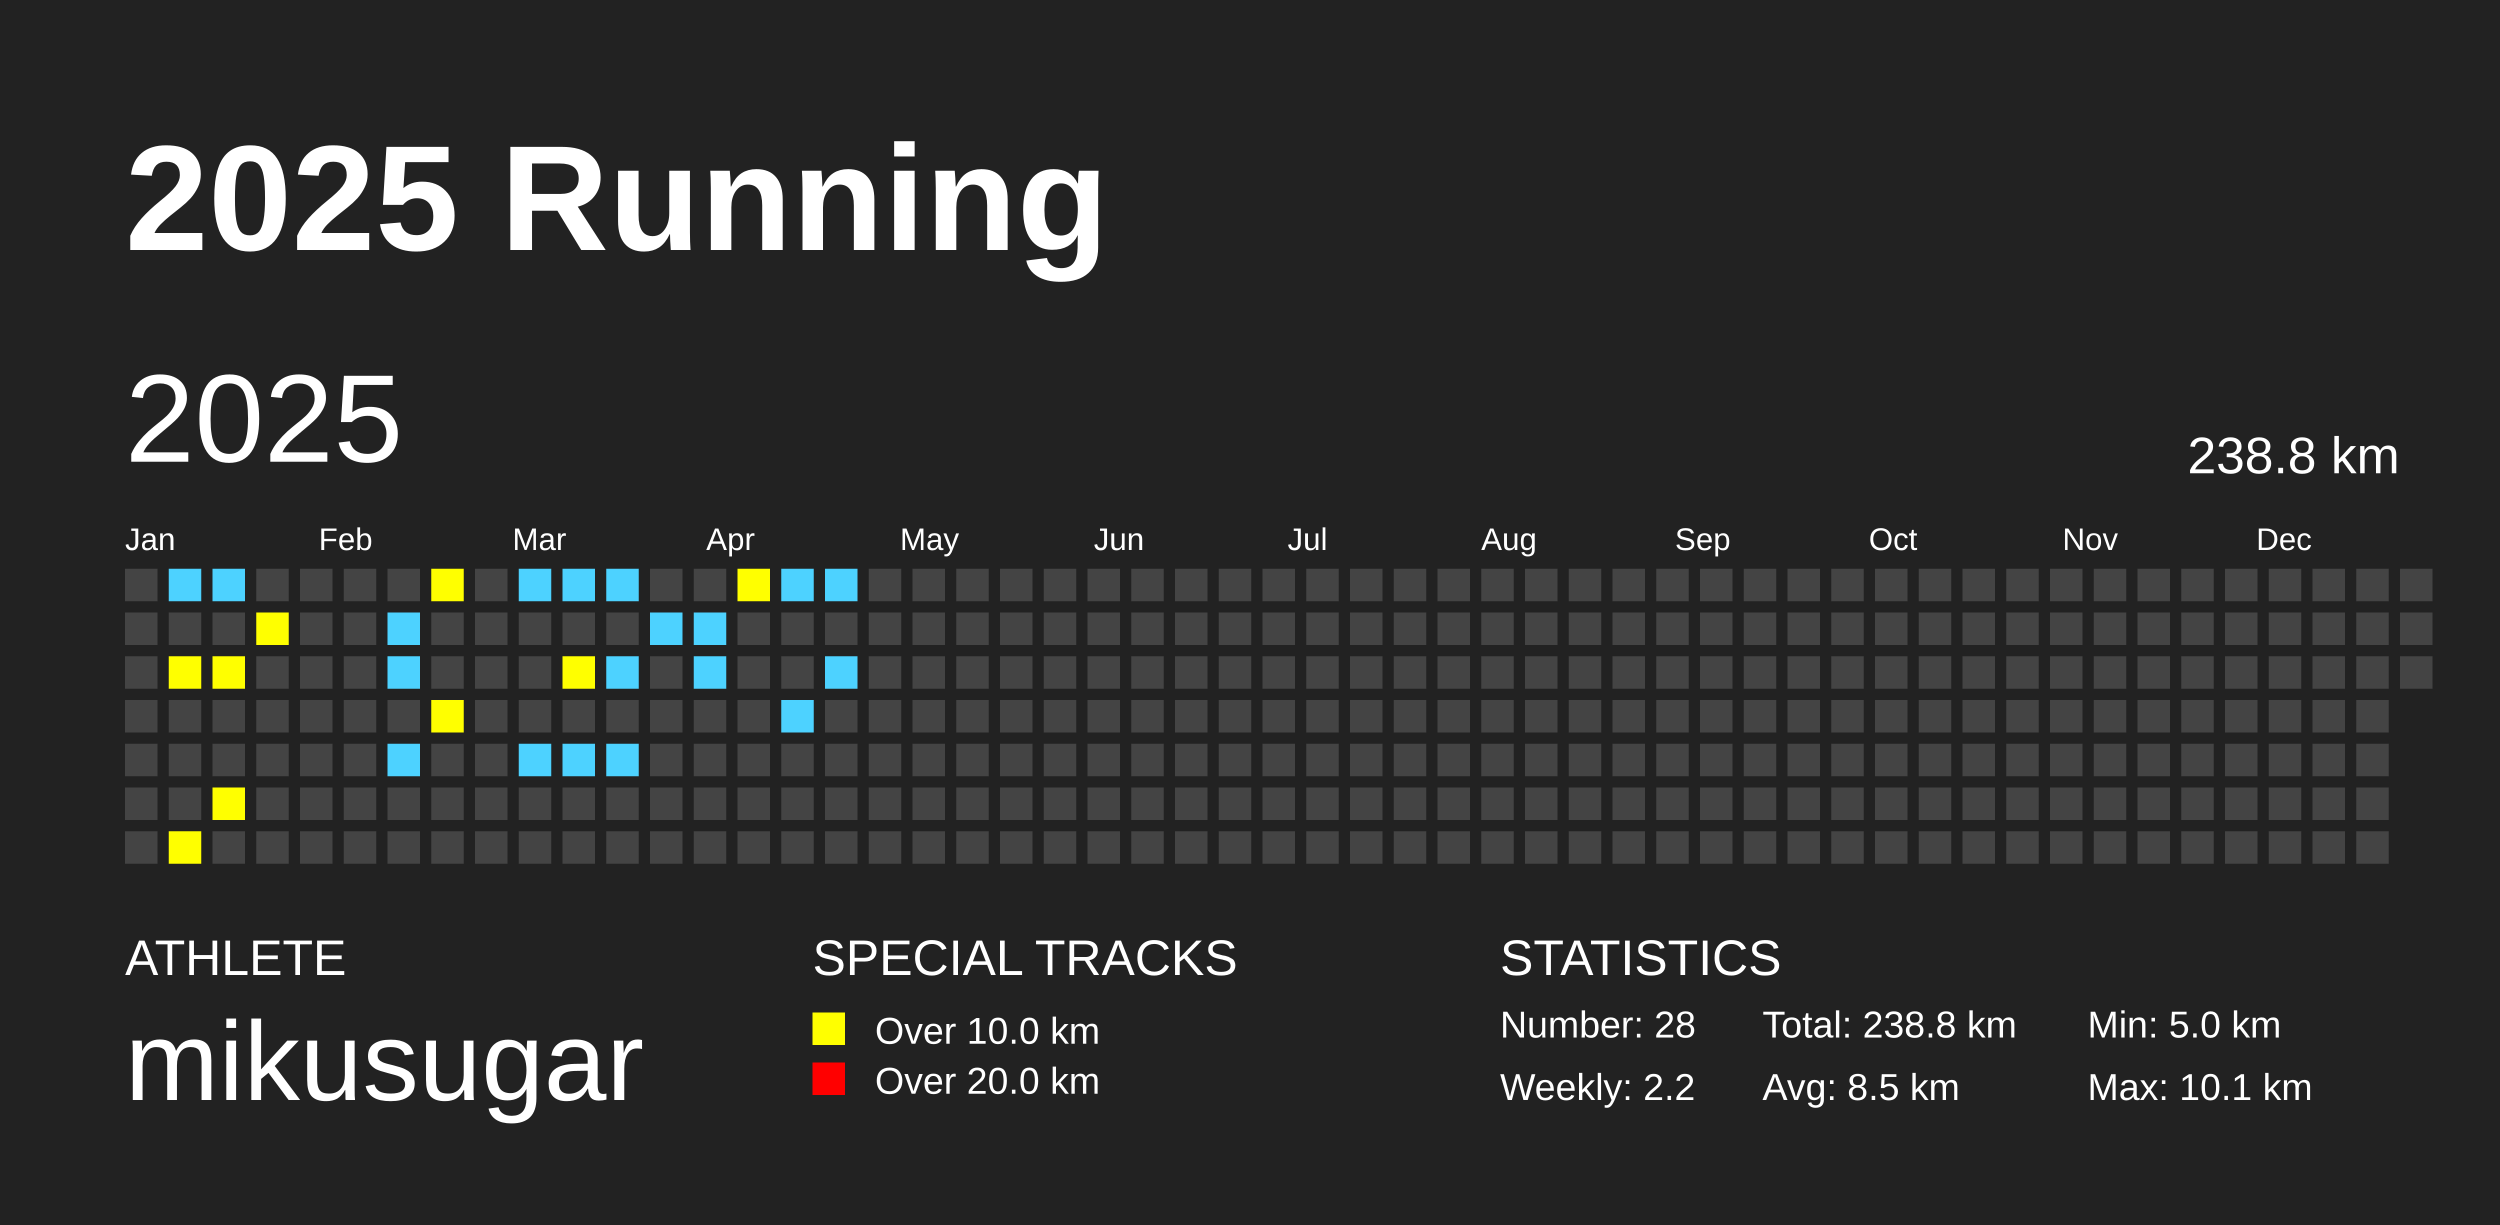
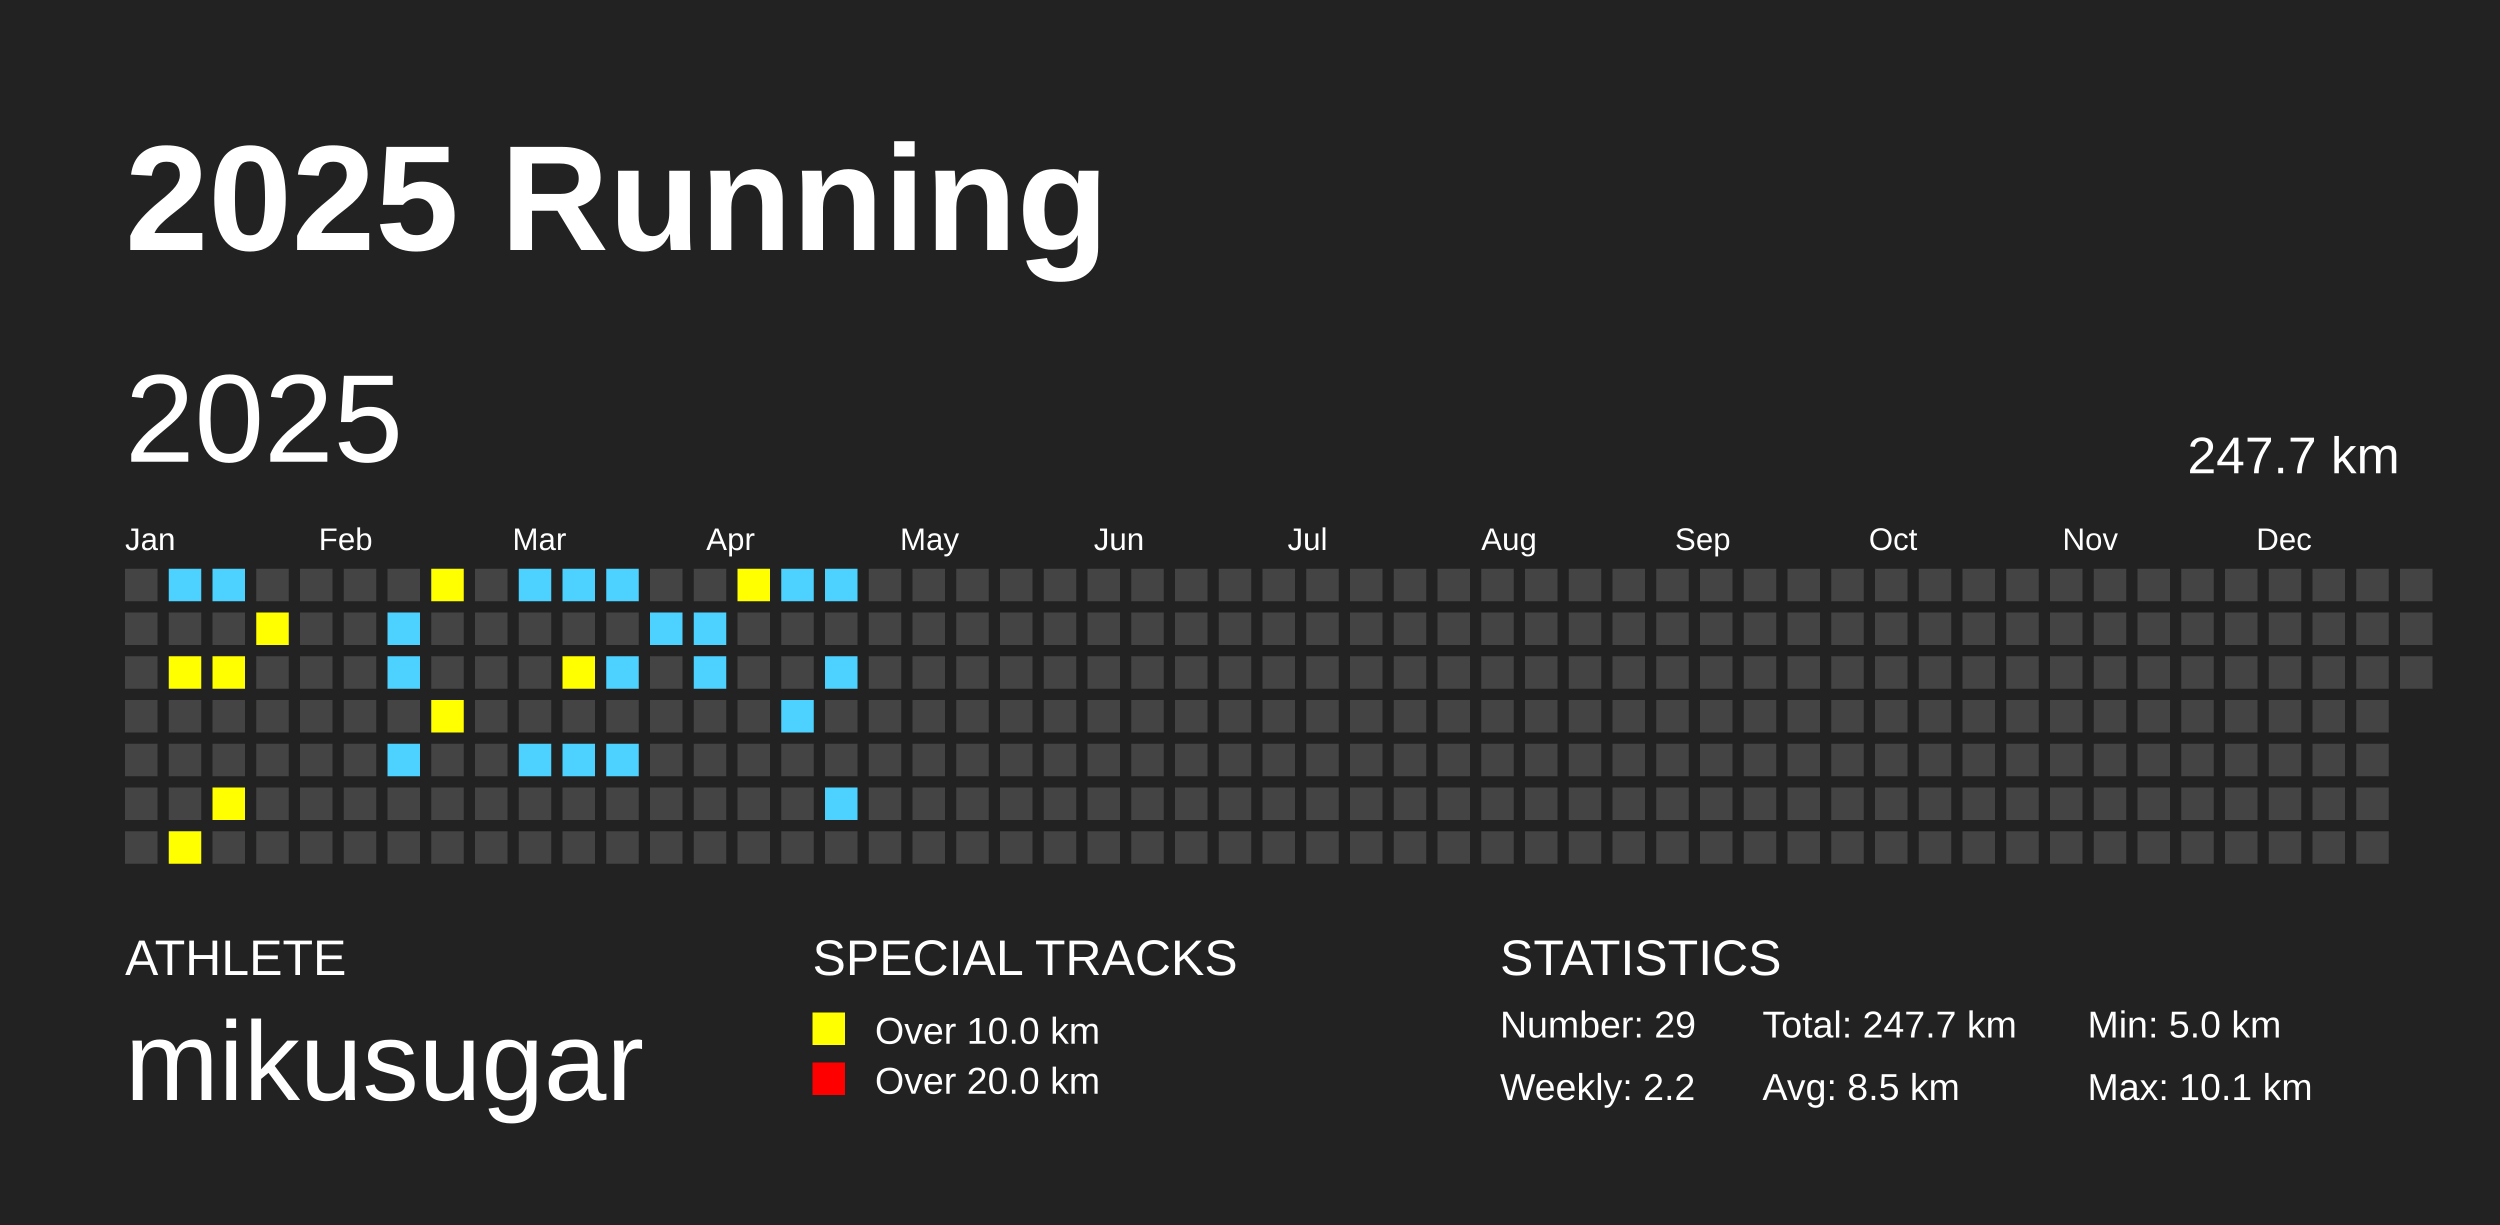
<svg xmlns="http://www.w3.org/2000/svg" baseProfile="full" height="98mm" version="1.1" viewBox="0,0,200,98" width="200mm">
  <defs />
  <rect fill="#222222" height="98" width="200" x="0" y="0" />
  <text fill="#FFFFFF" style="font-size:12px; font-family:Arial; font-weight:bold;" x="10" y="20">2025 Running</text>
  <text fill="#FFFFFF" style="font-size:4px; font-family:Arial" x="10" y="78">ATHLETE</text>
  <text fill="#FFFFFF" style="font-size:9px; font-family:Arial" x="10" y="88">mikusugar</text>
  <text fill="#FFFFFF" style="font-size:4px; font-family:Arial" x="65" y="78">SPECIAL TRACKS</text>
  <rect fill="yellow" height="2.6" width="2.6" x="65" y="81" />
  <text fill="#FFFFFF" style="font-size:3px; font-family:Arial" x="70" y="83.5">Over 10.0 km</text>
  <rect fill="red" height="2.6" width="2.6" x="65" y="85" />
  <text fill="#FFFFFF" style="font-size:3px; font-family:Arial" x="70" y="87.5">Over 20.0 km</text>
  <text fill="#FFFFFF" style="font-size:4px; font-family:Arial" x="120" y="78">STATISTICS</text>
-   <text fill="#FFFFFF" style="font-size:3px; font-family:Arial" x="120" y="83">Number: 28</text>
+   <text fill="#FFFFFF" style="font-size:3px; font-family:Arial" x="120" y="83">Number: 29</text>
  <text fill="#FFFFFF" style="font-size:3px; font-family:Arial" x="120" y="88">Weekly: 2.2</text>
-   <text fill="#FFFFFF" style="font-size:3px; font-family:Arial" x="141" y="83">Total: 238.8 km</text>
+   <text fill="#FFFFFF" style="font-size:3px; font-family:Arial" x="141" y="83">Total: 247.7 km</text>
  <text fill="#FFFFFF" style="font-size:3px; font-family:Arial" x="141" y="88">Avg: 8.5 km</text>
  <text fill="#FFFFFF" style="font-size:3px; font-family:Arial" x="167" y="83">Min: 5.0 km</text>
  <text fill="#FFFFFF" style="font-size:3px; font-family:Arial" x="167" y="88">Max: 10.1 km</text>
  <text dominant-baseline="hanging" fill="#FFFFFF" style="font-size:10.0px; font-family:Arial;" x="10" y="30">2025</text>
-   <text dominant-baseline="hanging" fill="#FFFFFF" style="font-size:4.125px; font-family:Arial;" x="175" y="35">238.8 km</text>
+   <text dominant-baseline="hanging" fill="#FFFFFF" style="font-size:4.125px; font-family:Arial;" x="175" y="35">247.7 km</text>
  <text fill="#FFFFFF" style="font-size:2.5px; font-family:Arial" x="10.0" y="44">Jan</text>
  <text fill="#FFFFFF" style="font-size:2.5px; font-family:Arial" x="25.5" y="44">Feb</text>
  <text fill="#FFFFFF" style="font-size:2.5px; font-family:Arial" x="41.0" y="44">Mar</text>
  <text fill="#FFFFFF" style="font-size:2.5px; font-family:Arial" x="56.5" y="44">Apr</text>
  <text fill="#FFFFFF" style="font-size:2.5px; font-family:Arial" x="72.0" y="44">May</text>
  <text fill="#FFFFFF" style="font-size:2.5px; font-family:Arial" x="87.5" y="44">Jun</text>
  <text fill="#FFFFFF" style="font-size:2.5px; font-family:Arial" x="103.0" y="44">Jul</text>
  <text fill="#FFFFFF" style="font-size:2.5px; font-family:Arial" x="118.5" y="44">Aug</text>
  <text fill="#FFFFFF" style="font-size:2.5px; font-family:Arial" x="134.0" y="44">Sep</text>
  <text fill="#FFFFFF" style="font-size:2.5px; font-family:Arial" x="149.5" y="44">Oct</text>
  <text fill="#FFFFFF" style="font-size:2.5px; font-family:Arial" x="165.0" y="44">Nov</text>
  <text fill="#FFFFFF" style="font-size:2.5px; font-family:Arial" x="180.5" y="44">Dec</text>
  <rect fill="#444444" height="2.6" width="2.6" x="10.0" y="45.5" />
  <rect fill="#444444" height="2.6" width="2.6" x="10.0" y="49.0" />
  <rect fill="#444444" height="2.6" width="2.6" x="10.0" y="52.5" />
  <rect fill="#444444" height="2.6" width="2.6" x="10.0" y="56.0" />
  <rect fill="#444444" height="2.6" width="2.6" x="10.0" y="59.5" />
  <rect fill="#444444" height="2.6" width="2.6" x="10.0" y="63.0" />
  <rect fill="#444444" height="2.6" width="2.6" x="10.0" y="66.5" />
  <rect fill="#4DD2FF" height="2.6" width="2.6" x="13.5" y="45.5" />
  <rect fill="#444444" height="2.6" width="2.6" x="13.5" y="49.0" />
  <rect fill="yellow" height="2.6" width="2.6" x="13.5" y="52.5" />
  <rect fill="#444444" height="2.6" width="2.6" x="13.5" y="56.0" />
  <rect fill="#444444" height="2.6" width="2.6" x="13.5" y="59.5" />
  <rect fill="#444444" height="2.6" width="2.6" x="13.5" y="63.0" />
  <rect fill="yellow" height="2.6" width="2.6" x="13.5" y="66.5" />
  <rect fill="#4DD2FF" height="2.6" width="2.6" x="17.0" y="45.5" />
  <rect fill="#444444" height="2.6" width="2.6" x="17.0" y="49.0" />
  <rect fill="yellow" height="2.6" width="2.6" x="17.0" y="52.5" />
  <rect fill="#444444" height="2.6" width="2.6" x="17.0" y="56.0" />
  <rect fill="#444444" height="2.6" width="2.6" x="17.0" y="59.5" />
  <rect fill="yellow" height="2.6" width="2.6" x="17.0" y="63.0" />
  <rect fill="#444444" height="2.6" width="2.6" x="17.0" y="66.5" />
  <rect fill="#444444" height="2.6" width="2.6" x="20.5" y="45.5" />
  <rect fill="yellow" height="2.6" width="2.6" x="20.5" y="49.0" />
  <rect fill="#444444" height="2.6" width="2.6" x="20.5" y="52.5" />
  <rect fill="#444444" height="2.6" width="2.6" x="20.5" y="56.0" />
  <rect fill="#444444" height="2.6" width="2.6" x="20.5" y="59.5" />
  <rect fill="#444444" height="2.6" width="2.6" x="20.5" y="63.0" />
  <rect fill="#444444" height="2.6" width="2.6" x="20.5" y="66.5" />
  <rect fill="#444444" height="2.6" width="2.6" x="24.0" y="45.5" />
  <rect fill="#444444" height="2.6" width="2.6" x="24.0" y="49.0" />
  <rect fill="#444444" height="2.6" width="2.6" x="24.0" y="52.5" />
  <rect fill="#444444" height="2.6" width="2.6" x="24.0" y="56.0" />
  <rect fill="#444444" height="2.6" width="2.6" x="24.0" y="59.5" />
  <rect fill="#444444" height="2.6" width="2.6" x="24.0" y="63.0" />
  <rect fill="#444444" height="2.6" width="2.6" x="24.0" y="66.5" />
  <rect fill="#444444" height="2.6" width="2.6" x="27.5" y="45.5" />
  <rect fill="#444444" height="2.6" width="2.6" x="27.5" y="49.0" />
  <rect fill="#444444" height="2.6" width="2.6" x="27.5" y="52.5" />
  <rect fill="#444444" height="2.6" width="2.6" x="27.5" y="56.0" />
  <rect fill="#444444" height="2.6" width="2.6" x="27.5" y="59.5" />
  <rect fill="#444444" height="2.6" width="2.6" x="27.5" y="63.0" />
  <rect fill="#444444" height="2.6" width="2.6" x="27.5" y="66.5" />
  <rect fill="#444444" height="2.6" width="2.6" x="31.0" y="45.5" />
  <rect fill="#4DD2FF" height="2.6" width="2.6" x="31.0" y="49.0" />
  <rect fill="#4DD2FF" height="2.6" width="2.6" x="31.0" y="52.5" />
  <rect fill="#444444" height="2.6" width="2.6" x="31.0" y="56.0" />
  <rect fill="#4DD2FF" height="2.6" width="2.6" x="31.0" y="59.5" />
  <rect fill="#444444" height="2.6" width="2.6" x="31.0" y="63.0" />
  <rect fill="#444444" height="2.6" width="2.6" x="31.0" y="66.5" />
  <rect fill="yellow" height="2.6" width="2.6" x="34.5" y="45.5" />
  <rect fill="#444444" height="2.6" width="2.6" x="34.5" y="49.0" />
  <rect fill="#444444" height="2.6" width="2.6" x="34.5" y="52.5" />
  <rect fill="yellow" height="2.6" width="2.6" x="34.5" y="56.0" />
  <rect fill="#444444" height="2.6" width="2.6" x="34.5" y="59.5" />
  <rect fill="#444444" height="2.6" width="2.6" x="34.5" y="63.0" />
  <rect fill="#444444" height="2.6" width="2.6" x="34.5" y="66.5" />
  <rect fill="#444444" height="2.6" width="2.6" x="38.0" y="45.5" />
  <rect fill="#444444" height="2.6" width="2.6" x="38.0" y="49.0" />
  <rect fill="#444444" height="2.6" width="2.6" x="38.0" y="52.5" />
  <rect fill="#444444" height="2.6" width="2.6" x="38.0" y="56.0" />
  <rect fill="#444444" height="2.6" width="2.6" x="38.0" y="59.5" />
  <rect fill="#444444" height="2.6" width="2.6" x="38.0" y="63.0" />
  <rect fill="#444444" height="2.6" width="2.6" x="38.0" y="66.5" />
  <rect fill="#4DD2FF" height="2.6" width="2.6" x="41.5" y="45.5" />
  <rect fill="#444444" height="2.6" width="2.6" x="41.5" y="49.0" />
  <rect fill="#444444" height="2.6" width="2.6" x="41.5" y="52.5" />
  <rect fill="#444444" height="2.6" width="2.6" x="41.5" y="56.0" />
  <rect fill="#4DD2FF" height="2.6" width="2.6" x="41.5" y="59.5" />
  <rect fill="#444444" height="2.6" width="2.6" x="41.5" y="63.0" />
  <rect fill="#444444" height="2.6" width="2.6" x="41.5" y="66.5" />
  <rect fill="#4DD2FF" height="2.6" width="2.6" x="45.0" y="45.5" />
  <rect fill="#444444" height="2.6" width="2.6" x="45.0" y="49.0" />
  <rect fill="yellow" height="2.6" width="2.6" x="45.0" y="52.5" />
  <rect fill="#444444" height="2.6" width="2.6" x="45.0" y="56.0" />
  <rect fill="#4DD2FF" height="2.6" width="2.6" x="45.0" y="59.5" />
  <rect fill="#444444" height="2.6" width="2.6" x="45.0" y="63.0" />
  <rect fill="#444444" height="2.6" width="2.6" x="45.0" y="66.5" />
  <rect fill="#4DD2FF" height="2.6" width="2.6" x="48.5" y="45.5" />
  <rect fill="#444444" height="2.6" width="2.6" x="48.5" y="49.0" />
  <rect fill="#4DD2FF" height="2.6" width="2.6" x="48.5" y="52.5" />
  <rect fill="#444444" height="2.6" width="2.6" x="48.5" y="56.0" />
  <rect fill="#4DD2FF" height="2.6" width="2.6" x="48.5" y="59.5" />
  <rect fill="#444444" height="2.6" width="2.6" x="48.5" y="63.0" />
  <rect fill="#444444" height="2.6" width="2.6" x="48.5" y="66.5" />
  <rect fill="#444444" height="2.6" width="2.6" x="52.0" y="45.5" />
  <rect fill="#4DD2FF" height="2.6" width="2.6" x="52.0" y="49.0" />
  <rect fill="#444444" height="2.6" width="2.6" x="52.0" y="52.5" />
  <rect fill="#444444" height="2.6" width="2.6" x="52.0" y="56.0" />
  <rect fill="#444444" height="2.6" width="2.6" x="52.0" y="59.5" />
  <rect fill="#444444" height="2.6" width="2.6" x="52.0" y="63.0" />
  <rect fill="#444444" height="2.6" width="2.6" x="52.0" y="66.5" />
  <rect fill="#444444" height="2.6" width="2.6" x="55.5" y="45.5" />
  <rect fill="#4DD2FF" height="2.6" width="2.6" x="55.5" y="49.0" />
  <rect fill="#4DD2FF" height="2.6" width="2.6" x="55.5" y="52.5" />
  <rect fill="#444444" height="2.6" width="2.6" x="55.5" y="56.0" />
  <rect fill="#444444" height="2.6" width="2.6" x="55.5" y="59.5" />
  <rect fill="#444444" height="2.6" width="2.6" x="55.5" y="63.0" />
  <rect fill="#444444" height="2.6" width="2.6" x="55.5" y="66.5" />
  <rect fill="yellow" height="2.6" width="2.6" x="59.0" y="45.5" />
  <rect fill="#444444" height="2.6" width="2.6" x="59.0" y="49.0" />
  <rect fill="#444444" height="2.6" width="2.6" x="59.0" y="52.5" />
  <rect fill="#444444" height="2.6" width="2.6" x="59.0" y="56.0" />
  <rect fill="#444444" height="2.6" width="2.6" x="59.0" y="59.5" />
  <rect fill="#444444" height="2.6" width="2.6" x="59.0" y="63.0" />
  <rect fill="#444444" height="2.6" width="2.6" x="59.0" y="66.5" />
  <rect fill="#4DD2FF" height="2.6" width="2.6" x="62.5" y="45.5" />
  <rect fill="#444444" height="2.6" width="2.6" x="62.5" y="49.0" />
  <rect fill="#444444" height="2.6" width="2.6" x="62.5" y="52.5" />
  <rect fill="#4DD2FF" height="2.6" width="2.6" x="62.5" y="56.0" />
  <rect fill="#444444" height="2.6" width="2.6" x="62.5" y="59.5" />
  <rect fill="#444444" height="2.6" width="2.6" x="62.5" y="63.0" />
  <rect fill="#444444" height="2.6" width="2.6" x="62.5" y="66.5" />
  <rect fill="#4DD2FF" height="2.6" width="2.6" x="66.0" y="45.5" />
  <rect fill="#444444" height="2.6" width="2.6" x="66.0" y="49.0" />
  <rect fill="#4DD2FF" height="2.6" width="2.6" x="66.0" y="52.5" />
  <rect fill="#444444" height="2.6" width="2.6" x="66.0" y="56.0" />
  <rect fill="#444444" height="2.6" width="2.6" x="66.0" y="59.5" />
-   <rect fill="#444444" height="2.6" width="2.6" x="66.0" y="63.0" />
+   <rect fill="#4DD2FF" height="2.6" width="2.6" x="66.0" y="63.0" />
  <rect fill="#444444" height="2.6" width="2.6" x="66.0" y="66.5" />
  <rect fill="#444444" height="2.6" width="2.6" x="69.5" y="45.5" />
  <rect fill="#444444" height="2.6" width="2.6" x="69.5" y="49.0" />
  <rect fill="#444444" height="2.6" width="2.6" x="69.5" y="52.5" />
  <rect fill="#444444" height="2.6" width="2.6" x="69.5" y="56.0" />
  <rect fill="#444444" height="2.6" width="2.6" x="69.5" y="59.5" />
  <rect fill="#444444" height="2.6" width="2.6" x="69.5" y="63.0" />
  <rect fill="#444444" height="2.6" width="2.6" x="69.5" y="66.5" />
  <rect fill="#444444" height="2.6" width="2.6" x="73.0" y="45.5" />
  <rect fill="#444444" height="2.6" width="2.6" x="73.0" y="49.0" />
  <rect fill="#444444" height="2.6" width="2.6" x="73.0" y="52.5" />
  <rect fill="#444444" height="2.6" width="2.6" x="73.0" y="56.0" />
  <rect fill="#444444" height="2.6" width="2.6" x="73.0" y="59.5" />
  <rect fill="#444444" height="2.6" width="2.6" x="73.0" y="63.0" />
  <rect fill="#444444" height="2.6" width="2.6" x="73.0" y="66.5" />
  <rect fill="#444444" height="2.6" width="2.6" x="76.5" y="45.5" />
  <rect fill="#444444" height="2.6" width="2.6" x="76.5" y="49.0" />
  <rect fill="#444444" height="2.6" width="2.6" x="76.5" y="52.5" />
  <rect fill="#444444" height="2.6" width="2.6" x="76.5" y="56.0" />
  <rect fill="#444444" height="2.6" width="2.6" x="76.5" y="59.5" />
  <rect fill="#444444" height="2.6" width="2.6" x="76.5" y="63.0" />
  <rect fill="#444444" height="2.6" width="2.6" x="76.5" y="66.5" />
  <rect fill="#444444" height="2.6" width="2.6" x="80.0" y="45.5" />
  <rect fill="#444444" height="2.6" width="2.6" x="80.0" y="49.0" />
  <rect fill="#444444" height="2.6" width="2.6" x="80.0" y="52.5" />
  <rect fill="#444444" height="2.6" width="2.6" x="80.0" y="56.0" />
  <rect fill="#444444" height="2.6" width="2.6" x="80.0" y="59.5" />
  <rect fill="#444444" height="2.6" width="2.6" x="80.0" y="63.0" />
  <rect fill="#444444" height="2.6" width="2.6" x="80.0" y="66.5" />
  <rect fill="#444444" height="2.6" width="2.6" x="83.5" y="45.5" />
  <rect fill="#444444" height="2.6" width="2.6" x="83.5" y="49.0" />
  <rect fill="#444444" height="2.6" width="2.6" x="83.5" y="52.5" />
  <rect fill="#444444" height="2.6" width="2.6" x="83.5" y="56.0" />
  <rect fill="#444444" height="2.6" width="2.6" x="83.5" y="59.5" />
  <rect fill="#444444" height="2.6" width="2.6" x="83.5" y="63.0" />
  <rect fill="#444444" height="2.6" width="2.6" x="83.5" y="66.5" />
  <rect fill="#444444" height="2.6" width="2.6" x="87.0" y="45.5" />
  <rect fill="#444444" height="2.6" width="2.6" x="87.0" y="49.0" />
  <rect fill="#444444" height="2.6" width="2.6" x="87.0" y="52.5" />
  <rect fill="#444444" height="2.6" width="2.6" x="87.0" y="56.0" />
  <rect fill="#444444" height="2.6" width="2.6" x="87.0" y="59.5" />
  <rect fill="#444444" height="2.6" width="2.6" x="87.0" y="63.0" />
  <rect fill="#444444" height="2.6" width="2.6" x="87.0" y="66.5" />
  <rect fill="#444444" height="2.6" width="2.6" x="90.5" y="45.5" />
  <rect fill="#444444" height="2.6" width="2.6" x="90.5" y="49.0" />
  <rect fill="#444444" height="2.6" width="2.6" x="90.5" y="52.5" />
  <rect fill="#444444" height="2.6" width="2.6" x="90.5" y="56.0" />
  <rect fill="#444444" height="2.6" width="2.6" x="90.5" y="59.5" />
  <rect fill="#444444" height="2.6" width="2.6" x="90.5" y="63.0" />
  <rect fill="#444444" height="2.6" width="2.6" x="90.5" y="66.5" />
  <rect fill="#444444" height="2.6" width="2.6" x="94.0" y="45.5" />
  <rect fill="#444444" height="2.6" width="2.6" x="94.0" y="49.0" />
  <rect fill="#444444" height="2.6" width="2.6" x="94.0" y="52.5" />
  <rect fill="#444444" height="2.6" width="2.6" x="94.0" y="56.0" />
  <rect fill="#444444" height="2.6" width="2.6" x="94.0" y="59.5" />
  <rect fill="#444444" height="2.6" width="2.6" x="94.0" y="63.0" />
  <rect fill="#444444" height="2.6" width="2.6" x="94.0" y="66.5" />
  <rect fill="#444444" height="2.6" width="2.6" x="97.5" y="45.5" />
  <rect fill="#444444" height="2.6" width="2.6" x="97.5" y="49.0" />
  <rect fill="#444444" height="2.6" width="2.6" x="97.5" y="52.5" />
  <rect fill="#444444" height="2.6" width="2.6" x="97.5" y="56.0" />
  <rect fill="#444444" height="2.6" width="2.6" x="97.5" y="59.5" />
  <rect fill="#444444" height="2.6" width="2.6" x="97.5" y="63.0" />
  <rect fill="#444444" height="2.6" width="2.6" x="97.5" y="66.5" />
  <rect fill="#444444" height="2.6" width="2.6" x="101.0" y="45.5" />
  <rect fill="#444444" height="2.6" width="2.6" x="101.0" y="49.0" />
  <rect fill="#444444" height="2.6" width="2.6" x="101.0" y="52.5" />
  <rect fill="#444444" height="2.6" width="2.6" x="101.0" y="56.0" />
  <rect fill="#444444" height="2.6" width="2.6" x="101.0" y="59.5" />
  <rect fill="#444444" height="2.6" width="2.6" x="101.0" y="63.0" />
  <rect fill="#444444" height="2.6" width="2.6" x="101.0" y="66.5" />
  <rect fill="#444444" height="2.6" width="2.6" x="104.5" y="45.5" />
  <rect fill="#444444" height="2.6" width="2.6" x="104.5" y="49.0" />
  <rect fill="#444444" height="2.6" width="2.6" x="104.5" y="52.5" />
  <rect fill="#444444" height="2.6" width="2.6" x="104.5" y="56.0" />
  <rect fill="#444444" height="2.6" width="2.6" x="104.5" y="59.5" />
  <rect fill="#444444" height="2.6" width="2.6" x="104.5" y="63.0" />
  <rect fill="#444444" height="2.6" width="2.6" x="104.5" y="66.5" />
  <rect fill="#444444" height="2.6" width="2.6" x="108.0" y="45.5" />
  <rect fill="#444444" height="2.6" width="2.6" x="108.0" y="49.0" />
  <rect fill="#444444" height="2.6" width="2.6" x="108.0" y="52.5" />
  <rect fill="#444444" height="2.6" width="2.6" x="108.0" y="56.0" />
  <rect fill="#444444" height="2.6" width="2.6" x="108.0" y="59.5" />
  <rect fill="#444444" height="2.6" width="2.6" x="108.0" y="63.0" />
  <rect fill="#444444" height="2.6" width="2.6" x="108.0" y="66.5" />
  <rect fill="#444444" height="2.6" width="2.6" x="111.5" y="45.5" />
  <rect fill="#444444" height="2.6" width="2.6" x="111.5" y="49.0" />
  <rect fill="#444444" height="2.6" width="2.6" x="111.5" y="52.5" />
  <rect fill="#444444" height="2.6" width="2.6" x="111.5" y="56.0" />
  <rect fill="#444444" height="2.6" width="2.6" x="111.5" y="59.5" />
  <rect fill="#444444" height="2.6" width="2.6" x="111.5" y="63.0" />
  <rect fill="#444444" height="2.6" width="2.6" x="111.5" y="66.5" />
  <rect fill="#444444" height="2.6" width="2.6" x="115.0" y="45.5" />
  <rect fill="#444444" height="2.6" width="2.6" x="115.0" y="49.0" />
  <rect fill="#444444" height="2.6" width="2.6" x="115.0" y="52.5" />
  <rect fill="#444444" height="2.6" width="2.6" x="115.0" y="56.0" />
  <rect fill="#444444" height="2.6" width="2.6" x="115.0" y="59.5" />
  <rect fill="#444444" height="2.6" width="2.6" x="115.0" y="63.0" />
  <rect fill="#444444" height="2.6" width="2.6" x="115.0" y="66.5" />
  <rect fill="#444444" height="2.6" width="2.6" x="118.5" y="45.5" />
  <rect fill="#444444" height="2.6" width="2.6" x="118.5" y="49.0" />
  <rect fill="#444444" height="2.6" width="2.6" x="118.5" y="52.5" />
  <rect fill="#444444" height="2.6" width="2.6" x="118.5" y="56.0" />
  <rect fill="#444444" height="2.6" width="2.6" x="118.5" y="59.5" />
  <rect fill="#444444" height="2.6" width="2.6" x="118.5" y="63.0" />
  <rect fill="#444444" height="2.6" width="2.6" x="118.5" y="66.5" />
  <rect fill="#444444" height="2.6" width="2.6" x="122.0" y="45.5" />
  <rect fill="#444444" height="2.6" width="2.6" x="122.0" y="49.0" />
  <rect fill="#444444" height="2.6" width="2.6" x="122.0" y="52.5" />
  <rect fill="#444444" height="2.6" width="2.6" x="122.0" y="56.0" />
  <rect fill="#444444" height="2.6" width="2.6" x="122.0" y="59.5" />
  <rect fill="#444444" height="2.6" width="2.6" x="122.0" y="63.0" />
  <rect fill="#444444" height="2.6" width="2.6" x="122.0" y="66.5" />
  <rect fill="#444444" height="2.6" width="2.6" x="125.5" y="45.5" />
  <rect fill="#444444" height="2.6" width="2.6" x="125.5" y="49.0" />
  <rect fill="#444444" height="2.6" width="2.6" x="125.5" y="52.5" />
  <rect fill="#444444" height="2.6" width="2.6" x="125.5" y="56.0" />
  <rect fill="#444444" height="2.6" width="2.6" x="125.5" y="59.5" />
  <rect fill="#444444" height="2.6" width="2.6" x="125.5" y="63.0" />
  <rect fill="#444444" height="2.6" width="2.6" x="125.5" y="66.5" />
  <rect fill="#444444" height="2.6" width="2.6" x="129.0" y="45.5" />
  <rect fill="#444444" height="2.6" width="2.6" x="129.0" y="49.0" />
  <rect fill="#444444" height="2.6" width="2.6" x="129.0" y="52.5" />
  <rect fill="#444444" height="2.6" width="2.6" x="129.0" y="56.0" />
  <rect fill="#444444" height="2.6" width="2.6" x="129.0" y="59.5" />
  <rect fill="#444444" height="2.6" width="2.6" x="129.0" y="63.0" />
  <rect fill="#444444" height="2.6" width="2.6" x="129.0" y="66.5" />
  <rect fill="#444444" height="2.6" width="2.6" x="132.5" y="45.5" />
  <rect fill="#444444" height="2.6" width="2.6" x="132.5" y="49.0" />
  <rect fill="#444444" height="2.6" width="2.6" x="132.5" y="52.5" />
  <rect fill="#444444" height="2.6" width="2.6" x="132.5" y="56.0" />
  <rect fill="#444444" height="2.6" width="2.6" x="132.5" y="59.5" />
  <rect fill="#444444" height="2.6" width="2.6" x="132.5" y="63.0" />
  <rect fill="#444444" height="2.6" width="2.6" x="132.5" y="66.5" />
  <rect fill="#444444" height="2.6" width="2.6" x="136.0" y="45.5" />
  <rect fill="#444444" height="2.6" width="2.6" x="136.0" y="49.0" />
  <rect fill="#444444" height="2.6" width="2.6" x="136.0" y="52.5" />
  <rect fill="#444444" height="2.6" width="2.6" x="136.0" y="56.0" />
  <rect fill="#444444" height="2.6" width="2.6" x="136.0" y="59.5" />
  <rect fill="#444444" height="2.6" width="2.6" x="136.0" y="63.0" />
  <rect fill="#444444" height="2.6" width="2.6" x="136.0" y="66.5" />
  <rect fill="#444444" height="2.6" width="2.6" x="139.5" y="45.5" />
  <rect fill="#444444" height="2.6" width="2.6" x="139.5" y="49.0" />
  <rect fill="#444444" height="2.6" width="2.6" x="139.5" y="52.5" />
  <rect fill="#444444" height="2.6" width="2.6" x="139.5" y="56.0" />
  <rect fill="#444444" height="2.6" width="2.6" x="139.5" y="59.5" />
  <rect fill="#444444" height="2.6" width="2.6" x="139.5" y="63.0" />
  <rect fill="#444444" height="2.6" width="2.6" x="139.5" y="66.5" />
  <rect fill="#444444" height="2.6" width="2.6" x="143.0" y="45.5" />
  <rect fill="#444444" height="2.6" width="2.6" x="143.0" y="49.0" />
  <rect fill="#444444" height="2.6" width="2.6" x="143.0" y="52.5" />
  <rect fill="#444444" height="2.6" width="2.6" x="143.0" y="56.0" />
  <rect fill="#444444" height="2.6" width="2.6" x="143.0" y="59.5" />
  <rect fill="#444444" height="2.6" width="2.6" x="143.0" y="63.0" />
  <rect fill="#444444" height="2.6" width="2.6" x="143.0" y="66.5" />
  <rect fill="#444444" height="2.6" width="2.6" x="146.5" y="45.5" />
  <rect fill="#444444" height="2.6" width="2.6" x="146.5" y="49.0" />
  <rect fill="#444444" height="2.6" width="2.6" x="146.5" y="52.5" />
  <rect fill="#444444" height="2.6" width="2.6" x="146.5" y="56.0" />
  <rect fill="#444444" height="2.6" width="2.6" x="146.5" y="59.5" />
  <rect fill="#444444" height="2.6" width="2.6" x="146.5" y="63.0" />
  <rect fill="#444444" height="2.6" width="2.6" x="146.5" y="66.5" />
  <rect fill="#444444" height="2.6" width="2.6" x="150.0" y="45.5" />
  <rect fill="#444444" height="2.6" width="2.6" x="150.0" y="49.0" />
  <rect fill="#444444" height="2.6" width="2.6" x="150.0" y="52.5" />
  <rect fill="#444444" height="2.6" width="2.6" x="150.0" y="56.0" />
  <rect fill="#444444" height="2.6" width="2.6" x="150.0" y="59.5" />
  <rect fill="#444444" height="2.6" width="2.6" x="150.0" y="63.0" />
  <rect fill="#444444" height="2.6" width="2.6" x="150.0" y="66.5" />
  <rect fill="#444444" height="2.6" width="2.6" x="153.5" y="45.5" />
  <rect fill="#444444" height="2.6" width="2.6" x="153.5" y="49.0" />
  <rect fill="#444444" height="2.6" width="2.6" x="153.5" y="52.5" />
  <rect fill="#444444" height="2.6" width="2.6" x="153.5" y="56.0" />
  <rect fill="#444444" height="2.6" width="2.6" x="153.5" y="59.5" />
  <rect fill="#444444" height="2.6" width="2.6" x="153.5" y="63.0" />
  <rect fill="#444444" height="2.6" width="2.6" x="153.5" y="66.5" />
  <rect fill="#444444" height="2.6" width="2.6" x="157.0" y="45.5" />
  <rect fill="#444444" height="2.6" width="2.6" x="157.0" y="49.0" />
  <rect fill="#444444" height="2.6" width="2.6" x="157.0" y="52.5" />
  <rect fill="#444444" height="2.6" width="2.6" x="157.0" y="56.0" />
  <rect fill="#444444" height="2.6" width="2.6" x="157.0" y="59.5" />
  <rect fill="#444444" height="2.6" width="2.6" x="157.0" y="63.0" />
  <rect fill="#444444" height="2.6" width="2.6" x="157.0" y="66.5" />
  <rect fill="#444444" height="2.6" width="2.6" x="160.5" y="45.5" />
  <rect fill="#444444" height="2.6" width="2.6" x="160.5" y="49.0" />
  <rect fill="#444444" height="2.6" width="2.6" x="160.5" y="52.5" />
  <rect fill="#444444" height="2.6" width="2.6" x="160.5" y="56.0" />
  <rect fill="#444444" height="2.6" width="2.6" x="160.5" y="59.5" />
  <rect fill="#444444" height="2.6" width="2.6" x="160.5" y="63.0" />
  <rect fill="#444444" height="2.6" width="2.6" x="160.5" y="66.5" />
  <rect fill="#444444" height="2.6" width="2.6" x="164.0" y="45.5" />
  <rect fill="#444444" height="2.6" width="2.6" x="164.0" y="49.0" />
  <rect fill="#444444" height="2.6" width="2.6" x="164.0" y="52.5" />
  <rect fill="#444444" height="2.6" width="2.6" x="164.0" y="56.0" />
  <rect fill="#444444" height="2.6" width="2.6" x="164.0" y="59.5" />
  <rect fill="#444444" height="2.6" width="2.6" x="164.0" y="63.0" />
  <rect fill="#444444" height="2.6" width="2.6" x="164.0" y="66.5" />
  <rect fill="#444444" height="2.6" width="2.6" x="167.5" y="45.5" />
  <rect fill="#444444" height="2.6" width="2.6" x="167.5" y="49.0" />
  <rect fill="#444444" height="2.6" width="2.6" x="167.5" y="52.5" />
  <rect fill="#444444" height="2.6" width="2.6" x="167.5" y="56.0" />
  <rect fill="#444444" height="2.6" width="2.6" x="167.5" y="59.5" />
  <rect fill="#444444" height="2.6" width="2.6" x="167.5" y="63.0" />
  <rect fill="#444444" height="2.6" width="2.6" x="167.5" y="66.5" />
  <rect fill="#444444" height="2.6" width="2.6" x="171.0" y="45.5" />
  <rect fill="#444444" height="2.6" width="2.6" x="171.0" y="49.0" />
  <rect fill="#444444" height="2.6" width="2.6" x="171.0" y="52.5" />
  <rect fill="#444444" height="2.6" width="2.6" x="171.0" y="56.0" />
  <rect fill="#444444" height="2.6" width="2.6" x="171.0" y="59.5" />
  <rect fill="#444444" height="2.6" width="2.6" x="171.0" y="63.0" />
  <rect fill="#444444" height="2.6" width="2.6" x="171.0" y="66.5" />
  <rect fill="#444444" height="2.6" width="2.6" x="174.5" y="45.5" />
  <rect fill="#444444" height="2.6" width="2.6" x="174.5" y="49.0" />
  <rect fill="#444444" height="2.6" width="2.6" x="174.5" y="52.5" />
  <rect fill="#444444" height="2.6" width="2.6" x="174.5" y="56.0" />
  <rect fill="#444444" height="2.6" width="2.6" x="174.5" y="59.5" />
  <rect fill="#444444" height="2.6" width="2.6" x="174.5" y="63.0" />
  <rect fill="#444444" height="2.6" width="2.6" x="174.5" y="66.5" />
  <rect fill="#444444" height="2.6" width="2.6" x="178.0" y="45.5" />
  <rect fill="#444444" height="2.6" width="2.6" x="178.0" y="49.0" />
  <rect fill="#444444" height="2.6" width="2.6" x="178.0" y="52.5" />
  <rect fill="#444444" height="2.6" width="2.6" x="178.0" y="56.0" />
  <rect fill="#444444" height="2.6" width="2.6" x="178.0" y="59.5" />
  <rect fill="#444444" height="2.6" width="2.6" x="178.0" y="63.0" />
  <rect fill="#444444" height="2.6" width="2.6" x="178.0" y="66.5" />
  <rect fill="#444444" height="2.6" width="2.6" x="181.5" y="45.5" />
  <rect fill="#444444" height="2.6" width="2.6" x="181.5" y="49.0" />
  <rect fill="#444444" height="2.6" width="2.6" x="181.5" y="52.5" />
  <rect fill="#444444" height="2.6" width="2.6" x="181.5" y="56.0" />
  <rect fill="#444444" height="2.6" width="2.6" x="181.5" y="59.5" />
  <rect fill="#444444" height="2.6" width="2.6" x="181.5" y="63.0" />
  <rect fill="#444444" height="2.6" width="2.6" x="181.5" y="66.5" />
  <rect fill="#444444" height="2.6" width="2.6" x="185.0" y="45.5" />
  <rect fill="#444444" height="2.6" width="2.6" x="185.0" y="49.0" />
  <rect fill="#444444" height="2.6" width="2.6" x="185.0" y="52.5" />
  <rect fill="#444444" height="2.6" width="2.6" x="185.0" y="56.0" />
  <rect fill="#444444" height="2.6" width="2.6" x="185.0" y="59.5" />
  <rect fill="#444444" height="2.6" width="2.6" x="185.0" y="63.0" />
  <rect fill="#444444" height="2.6" width="2.6" x="185.0" y="66.5" />
  <rect fill="#444444" height="2.6" width="2.6" x="188.5" y="45.5" />
  <rect fill="#444444" height="2.6" width="2.6" x="188.5" y="49.0" />
  <rect fill="#444444" height="2.6" width="2.6" x="188.5" y="52.5" />
  <rect fill="#444444" height="2.6" width="2.6" x="188.5" y="56.0" />
  <rect fill="#444444" height="2.6" width="2.6" x="188.5" y="59.5" />
  <rect fill="#444444" height="2.6" width="2.6" x="188.5" y="63.0" />
  <rect fill="#444444" height="2.6" width="2.6" x="188.5" y="66.5" />
  <rect fill="#444444" height="2.6" width="2.6" x="192.0" y="45.5" />
  <rect fill="#444444" height="2.6" width="2.6" x="192.0" y="49.0" />
  <rect fill="#444444" height="2.6" width="2.6" x="192.0" y="52.5" />
</svg>
